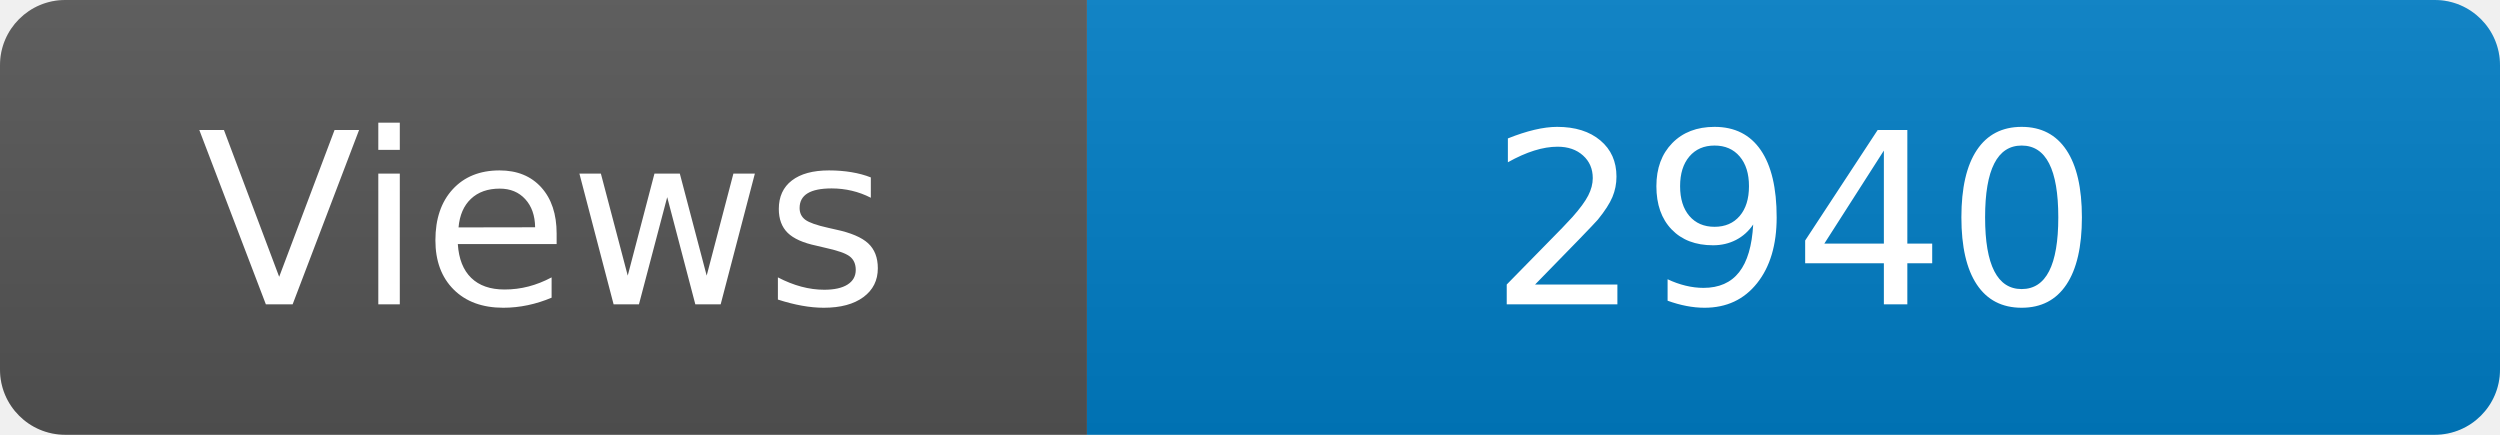
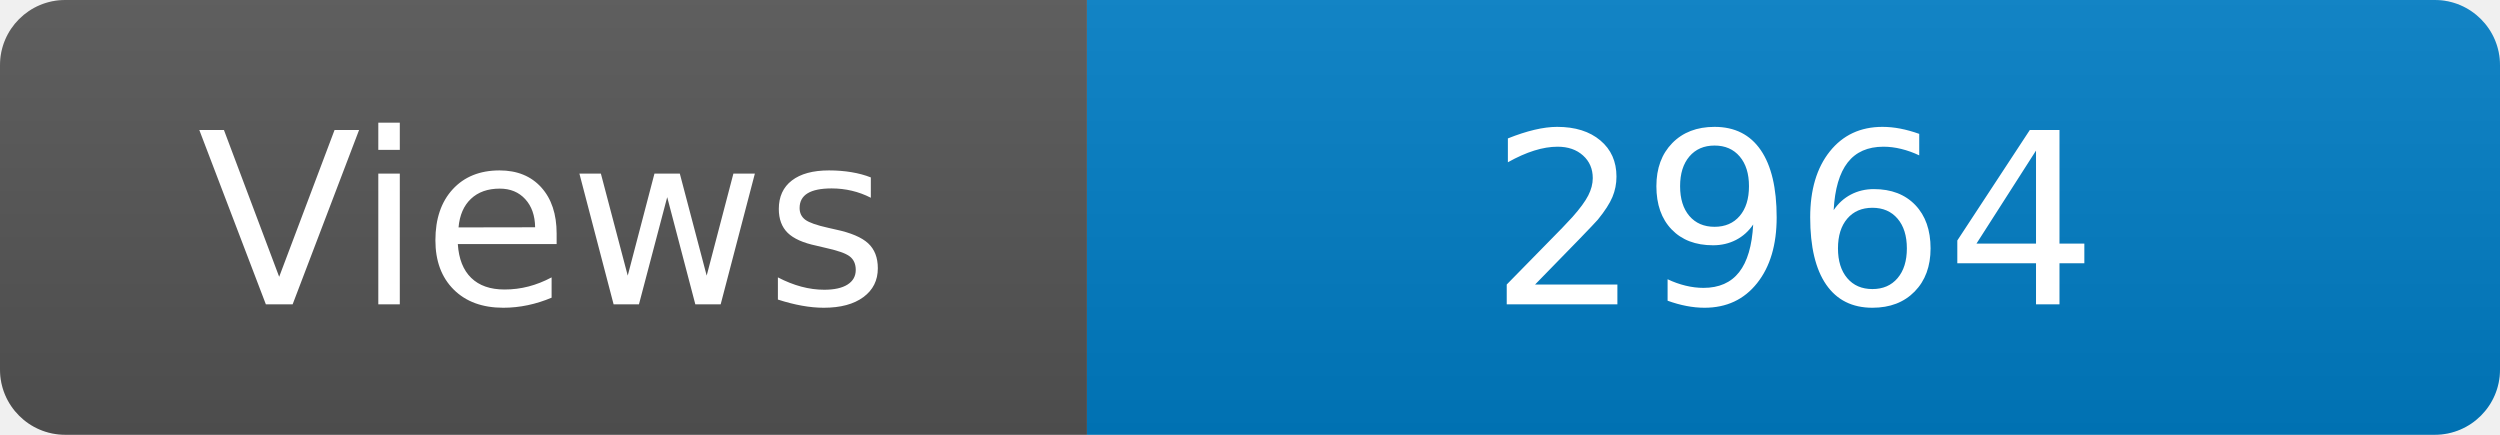
<svg xmlns="http://www.w3.org/2000/svg" width="115" height="20" role="img" aria-label="Maintained?: yes">
  <linearGradient id="s" x2="0" y2="100%">
    <stop offset="0" stop-color="#bbb" stop-opacity=".1" />
    <stop offset="1" stop-opacity=".1" />
  </linearGradient>
  <clipPath id="r">
    <rect width="115" height="20" rx="3" fill="#fff" />
  </clipPath>
  <g clip-path="url(#r)">
    <rect width="50" height="20" fill="#555" />
    <rect x="50" width="160" height="20" fill="#007ec6" />
    <rect width="115" height="20" fill="url(#s)" />
  </g>
  <g fill="#fff" text-anchor="middle" font-family="Verdana,Geneva,DejaVu Sans,sans-serif" font-size="110">
    <text x="250" y="140" transform="scale(.1)" fill="#fff">Views</text>
-     <text x="825" y="140" transform="scale(.1)" fill="#fff">2940</text>
+     <text x="825" y="140" transform="scale(.1)" fill="#fff">2964</text>
  </g>
</svg>
